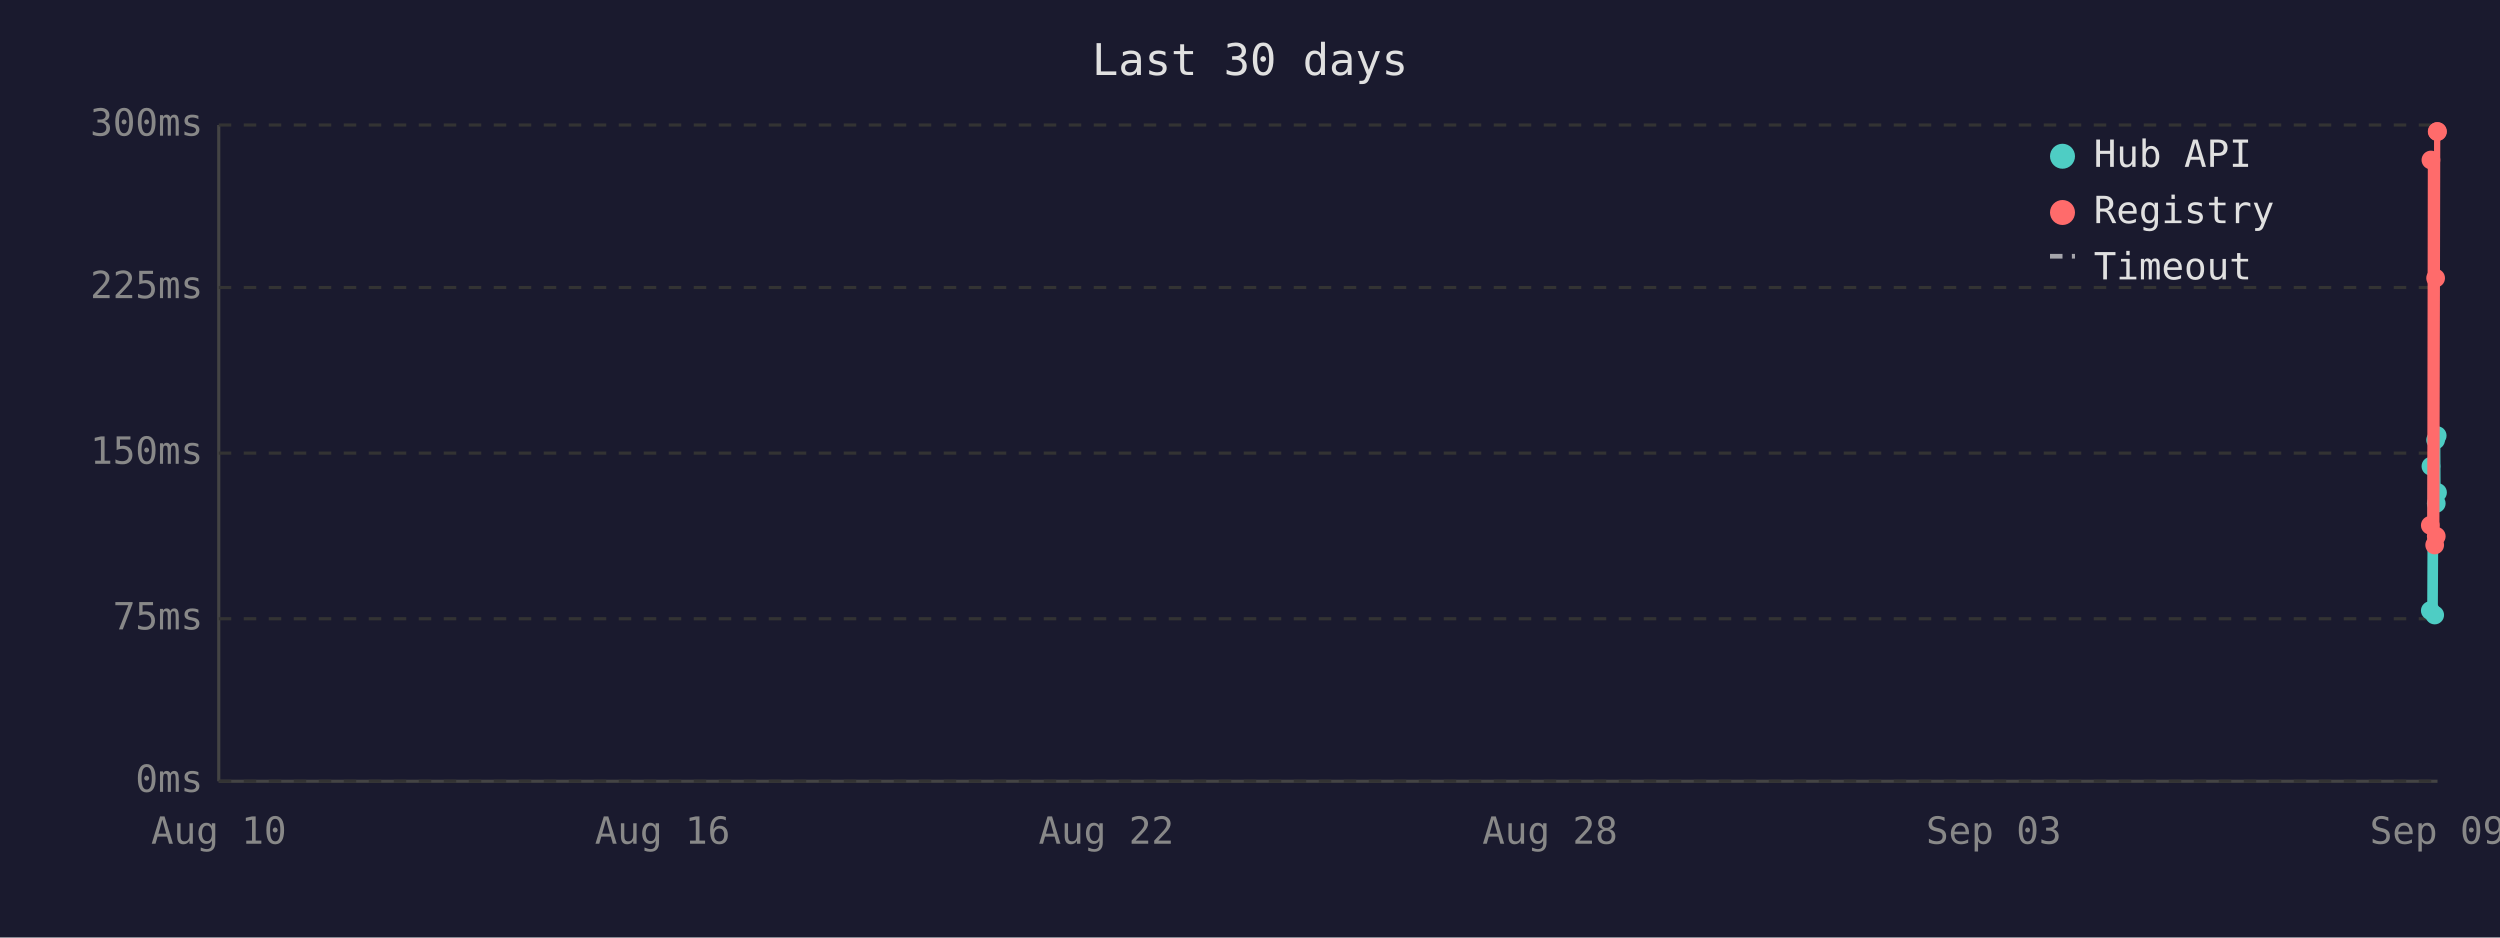
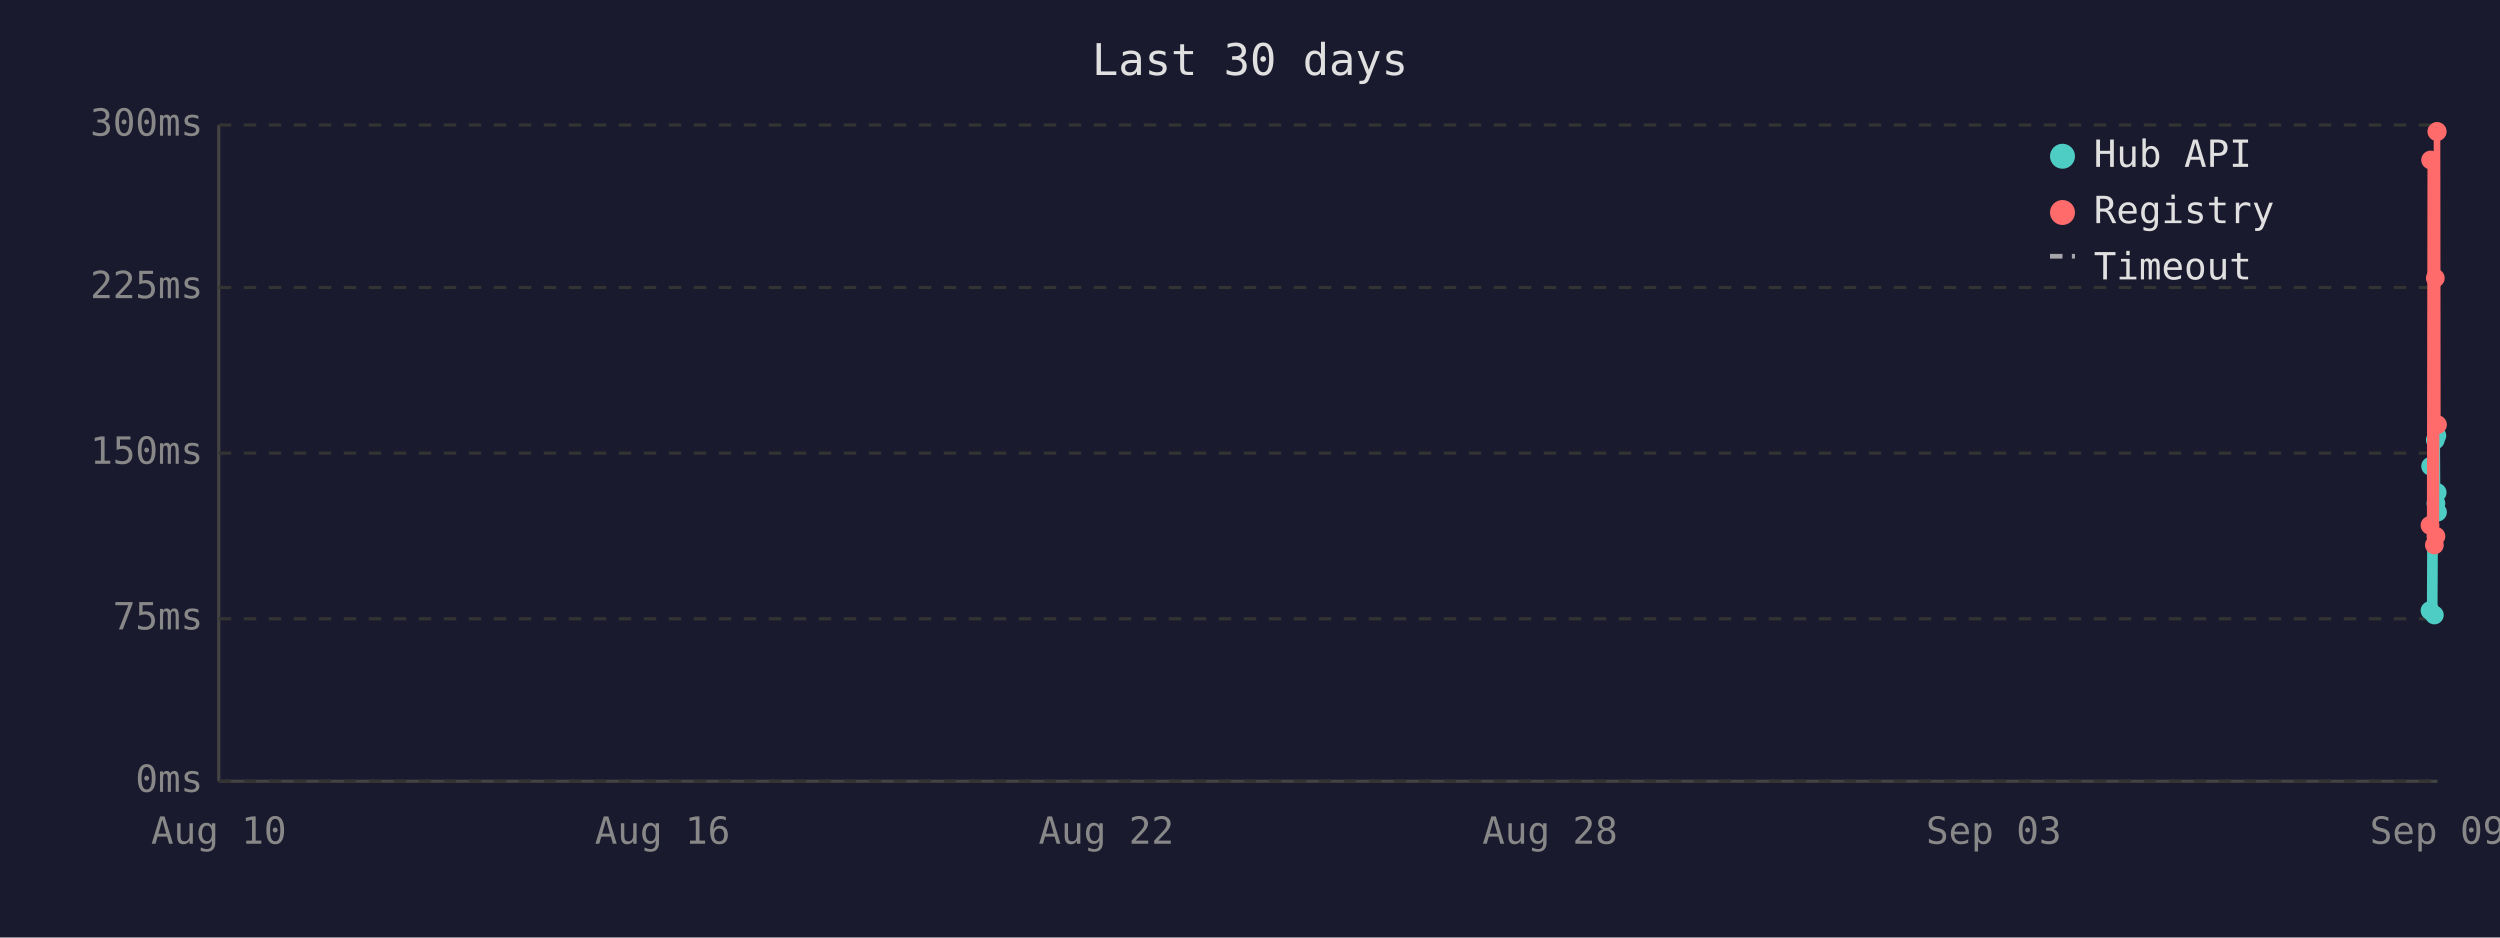
<svg xmlns="http://www.w3.org/2000/svg" viewBox="0 0 800 300" font-family="monospace" font-size="12">
  <rect width="800" height="300" fill="#1a1a2e" />
  <text x="400" y="24" fill="#e0e0e0" font-size="14" text-anchor="middle">Last 30 days</text>
  <line x1="70" y1="40" x2="70" y2="250" stroke="#444" stroke-width="1" />
  <line x1="70" y1="250" x2="780" y2="250" stroke="#444" stroke-width="1" />
  <line x1="70" y1="250" x2="780" y2="250" stroke="#333" stroke-width="1" stroke-dasharray="4" />
  <text x="65" y="250" fill="#888" text-anchor="end" dominant-baseline="middle">0ms</text>
  <line x1="70" y1="198" x2="780" y2="198" stroke="#333" stroke-width="1" stroke-dasharray="4" />
  <text x="65" y="198" fill="#888" text-anchor="end" dominant-baseline="middle">75ms</text>
  <line x1="70" y1="145" x2="780" y2="145" stroke="#333" stroke-width="1" stroke-dasharray="4" />
  <text x="65" y="145" fill="#888" text-anchor="end" dominant-baseline="middle">150ms</text>
  <line x1="70" y1="92" x2="780" y2="92" stroke="#333" stroke-width="1" stroke-dasharray="4" />
  <text x="65" y="92" fill="#888" text-anchor="end" dominant-baseline="middle">225ms</text>
  <line x1="70" y1="40" x2="780" y2="40" stroke="#333" stroke-width="1" stroke-dasharray="4" />
  <text x="65" y="40" fill="#888" text-anchor="end" dominant-baseline="middle">300ms</text>
  <text x="70" y="270" fill="#888" text-anchor="middle">Aug 10</text>
  <text x="212" y="270" fill="#888" text-anchor="middle">Aug 16</text>
  <text x="354" y="270" fill="#888" text-anchor="middle">Aug 22</text>
  <text x="496" y="270" fill="#888" text-anchor="middle">Aug 28</text>
  <text x="638" y="270" fill="#888" text-anchor="middle">Sep 03</text>
  <text x="780" y="270" fill="#888" text-anchor="middle">Sep 09</text>
-   <polyline points="777.7,195.4 777.9,149.2 779.1,196.8 779.4,140.8 779.6,161.1 779.9,139.4 780.0,157.6" fill="none" stroke="#4ecdc4" stroke-width="2" />
-   <circle cx="777.7" cy="195.4" r="3" fill="#4ecdc4" />
-   <circle cx="777.9" cy="149.2" r="3" fill="#4ecdc4" />
-   <circle cx="779.1" cy="196.8" r="3" fill="#4ecdc4" />
-   <circle cx="779.4" cy="140.8" r="3" fill="#4ecdc4" />
-   <circle cx="779.6" cy="161.1" r="3" fill="#4ecdc4" />
-   <circle cx="779.9" cy="139.4" r="3" fill="#4ecdc4" />
-   <circle cx="780.0" cy="157.6" r="3" fill="#4ecdc4" />
-   <polyline points="777.7,168.1 777.9,51.2 779.1,174.4 779.4,89.0 779.6,171.6 779.9,42.1 780.0,42.1" fill="none" stroke="#ff6b6b" stroke-width="2" />
-   <circle cx="777.7" cy="168.1" r="3" fill="#ff6b6b" />
-   <circle cx="777.9" cy="51.2" r="3" fill="#ff6b6b" />
-   <circle cx="779.1" cy="174.4" r="3" fill="#ff6b6b" />
-   <circle cx="779.4" cy="89.0" r="3" fill="#ff6b6b" />
-   <circle cx="779.6" cy="171.6" r="3" fill="#ff6b6b" />
+   <polyline points="777.6,195.4 777.8,149.2 779.0,196.8 779.3,140.8 779.5,161.1 779.8,139.4 779.9,157.6 780.0,163.9" fill="none" stroke="#4ecdc4" stroke-width="2" />
+   <circle cx="777.6" cy="195.4" r="3" fill="#4ecdc4" />
+   <circle cx="777.8" cy="149.2" r="3" fill="#4ecdc4" />
+   <circle cx="779.0" cy="196.8" r="3" fill="#4ecdc4" />
+   <circle cx="779.3" cy="140.8" r="3" fill="#4ecdc4" />
+   <circle cx="779.5" cy="161.1" r="3" fill="#4ecdc4" />
+   <circle cx="779.8" cy="139.4" r="3" fill="#4ecdc4" />
+   <circle cx="779.9" cy="157.6" r="3" fill="#4ecdc4" />
+   <circle cx="780.0" cy="163.9" r="3" fill="#4ecdc4" />
+   <polyline points="777.6,168.1 777.8,51.2 779.0,174.4 779.3,89.0 779.5,171.6 779.8,42.1 779.9,42.1 780.0,135.9" fill="none" stroke="#ff6b6b" stroke-width="2" />
+   <circle cx="777.6" cy="168.1" r="3" fill="#ff6b6b" />
+   <circle cx="777.8" cy="51.2" r="3" fill="#ff6b6b" />
+   <circle cx="779.0" cy="174.4" r="3" fill="#ff6b6b" />
+   <circle cx="779.3" cy="89.0" r="3" fill="#ff6b6b" />
+   <circle cx="779.5" cy="171.6" r="3" fill="#ff6b6b" />
+   <circle cx="779.8" cy="42.1" r="3" fill="#ff6b6b" />
  <circle cx="779.9" cy="42.1" r="3" fill="#ff6b6b" />
-   <circle cx="780.0" cy="42.1" r="3" fill="#ff6b6b" />
+   <circle cx="780.0" cy="135.9" r="3" fill="#ff6b6b" />
  <circle cx="660" cy="50" r="4" fill="#4ecdc4" />
  <text x="670" y="50" fill="#e0e0e0" dominant-baseline="middle">Hub API</text>
  <circle cx="660" cy="68" r="4" fill="#ff6b6b" />
  <text x="670" y="68" fill="#e0e0e0" dominant-baseline="middle">Registry</text>
  <line x1="656" y1="82" x2="664" y2="82" stroke="#e0e0e0" stroke-width="1.5" stroke-dasharray="4,3" opacity="0.7" />
  <text x="670" y="86" fill="#e0e0e0" dominant-baseline="middle">Timeout</text>
</svg>
